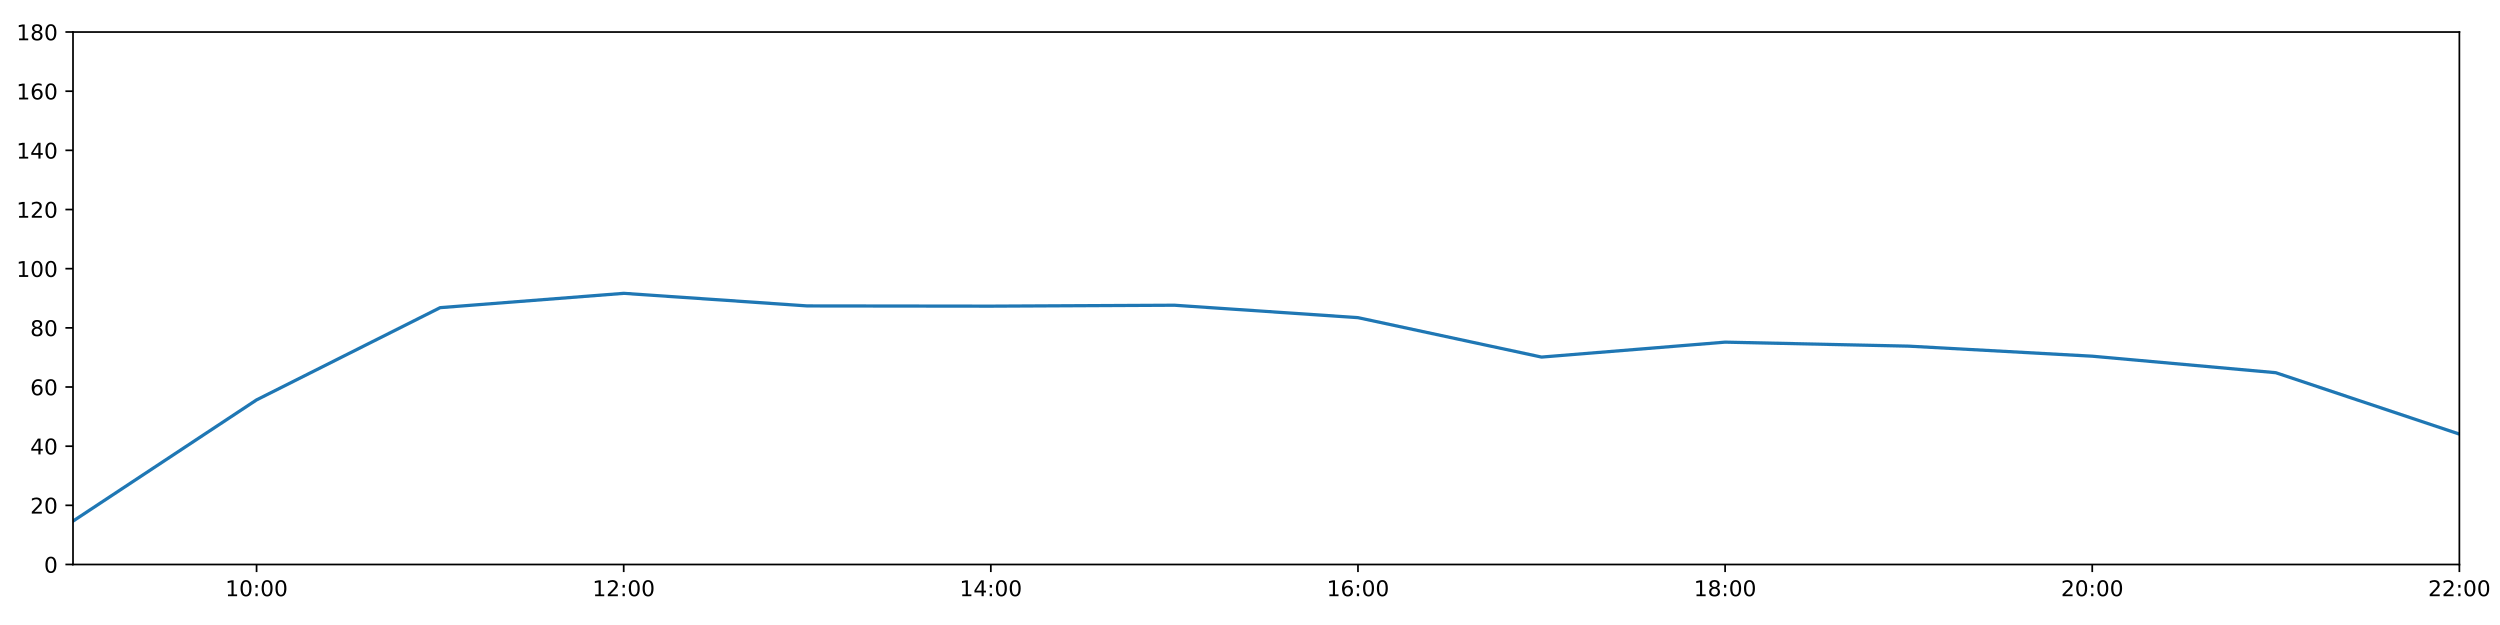
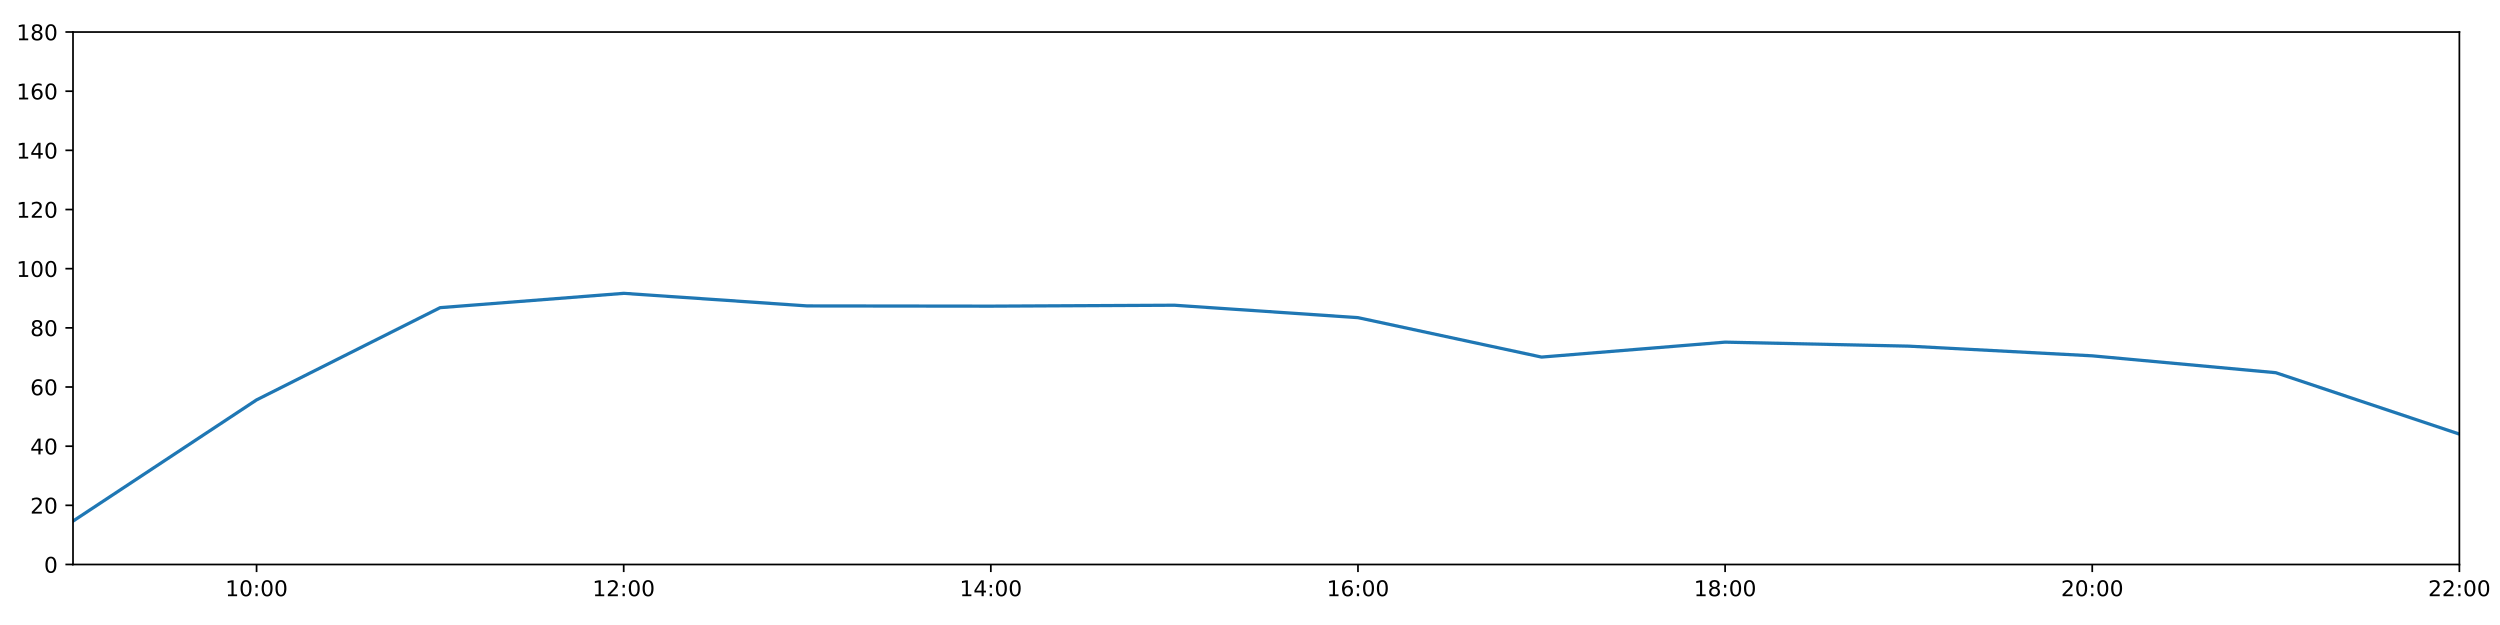
<svg xmlns="http://www.w3.org/2000/svg" xmlns:xlink="http://www.w3.org/1999/xlink" height="288pt" version="1.1" viewBox="0 0 1152 288" width="1152pt">
  <defs>
    <style type="text/css">
*{stroke-linecap:butt;stroke-linejoin:round;}
  </style>
  </defs>
  <g id="figure_1">
    <g id="patch_1">
      <path d="M 0 288  L 1152 288  L 1152 0  L 0 0  z " style="fill:#ffffff;" />
    </g>
    <g id="axes_1">
      <g id="patch_2">
        <path d="M 33.64 260.12  L 1133.28 260.12  L 1133.28 14.76  L 33.64 14.76  z " style="fill:#ffffff;" />
      </g>
      <g id="matplotlib.axis_1">
        <g id="xtick_1">
          <g id="line2d_1">
            <defs>
-               <path d="M 0 0  L 0 3.5  " id="m10ceda36e0" style="stroke:#000000;stroke-width:0.8;" />
-             </defs>
-             <g>
-               <use style="stroke:#000000;stroke-width:0.8;" x="118.228" xlink:href="#m10ceda36e0" y="260.12" />
+               <path d="M 0 0  L 0 3.5  " id="mf7a44f4063" style="stroke:#000000;stroke-width:0.8;" />
+             </defs>
+             <g>
+               <use style="stroke:#000000;stroke-width:0.8;" x="118.228" xlink:href="#mf7a44f4063" y="260.12" />
            </g>
          </g>
          <g id="text_1">
            <defs>
              <path d="M 12.406 8.297  L 28.516 8.297  L 28.516 63.922  L 10.984 60.406  L 10.984 69.391  L 28.422 72.906  L 38.281 72.906  L 38.281 8.297  L 54.391 8.297  L 54.391 0  L 12.406 0  z " id="DejaVuSans-49" />
              <path d="M 31.781 66.406  Q 24.172 66.406 20.328 58.906  Q 16.5 51.422 16.5 36.375  Q 16.5 21.391 20.328 13.891  Q 24.172 6.391 31.781 6.391  Q 39.453 6.391 43.281 13.891  Q 47.125 21.391 47.125 36.375  Q 47.125 51.422 43.281 58.906  Q 39.453 66.406 31.781 66.406  z M 31.781 74.219  Q 44.047 74.219 50.516 64.516  Q 56.984 54.828 56.984 36.375  Q 56.984 17.969 50.516 8.266  Q 44.047 -1.422 31.781 -1.422  Q 19.531 -1.422 13.062 8.266  Q 6.594 17.969 6.594 36.375  Q 6.594 54.828 13.062 64.516  Q 19.531 74.219 31.781 74.219  z " id="DejaVuSans-48" />
              <path d="M 11.719 12.406  L 22.016 12.406  L 22.016 0  L 11.719 0  z M 11.719 51.703  L 22.016 51.703  L 22.016 39.312  L 11.719 39.312  z " id="DejaVuSans-58" />
            </defs>
            <g transform="translate(103.8183 274.7184)scale(0.1 -0.1)">
              <use xlink:href="#DejaVuSans-49" />
              <use x="63.623" xlink:href="#DejaVuSans-48" />
              <use x="127.246" xlink:href="#DejaVuSans-58" />
              <use x="160.938" xlink:href="#DejaVuSans-48" />
              <use x="224.561" xlink:href="#DejaVuSans-48" />
            </g>
          </g>
        </g>
        <g id="xtick_2">
          <g id="line2d_2">
            <g>
-               <use style="stroke:#000000;stroke-width:0.8;" x="287.403" xlink:href="#m10ceda36e0" y="260.12" />
+               <use style="stroke:#000000;stroke-width:0.8;" x="287.403" xlink:href="#mf7a44f4063" y="260.12" />
            </g>
          </g>
          <g id="text_2">
            <defs>
              <path d="M 19.188 8.297  L 53.609 8.297  L 53.609 0  L 7.328 0  L 7.328 8.297  Q 12.938 14.109 22.625 23.891  Q 32.328 33.688 34.812 36.531  Q 39.547 41.844 41.422 45.531  Q 43.312 49.219 43.312 52.781  Q 43.312 58.594 39.234 62.25  Q 35.156 65.922 28.609 65.922  Q 23.969 65.922 18.812 64.312  Q 13.672 62.703 7.812 59.422  L 7.812 69.391  Q 13.766 71.781 18.938 73  Q 24.125 74.219 28.422 74.219  Q 39.75 74.219 46.484 68.547  Q 53.219 62.891 53.219 53.422  Q 53.219 48.922 51.531 44.891  Q 49.859 40.875 45.406 35.406  Q 44.188 33.984 37.641 27.219  Q 31.109 20.453 19.188 8.297  z " id="DejaVuSans-50" />
            </defs>
            <g transform="translate(272.9937 274.7184)scale(0.1 -0.1)">
              <use xlink:href="#DejaVuSans-49" />
              <use x="63.623" xlink:href="#DejaVuSans-50" />
              <use x="127.246" xlink:href="#DejaVuSans-58" />
              <use x="160.938" xlink:href="#DejaVuSans-48" />
              <use x="224.561" xlink:href="#DejaVuSans-48" />
            </g>
          </g>
        </g>
        <g id="xtick_3">
          <g id="line2d_3">
            <g>
-               <use style="stroke:#000000;stroke-width:0.8;" x="456.578" xlink:href="#m10ceda36e0" y="260.12" />
+               <use style="stroke:#000000;stroke-width:0.8;" x="456.578" xlink:href="#mf7a44f4063" y="260.12" />
            </g>
          </g>
          <g id="text_3">
            <defs>
              <path d="M 37.797 64.312  L 12.891 25.391  L 37.797 25.391  z M 35.203 72.906  L 47.609 72.906  L 47.609 25.391  L 58.016 25.391  L 58.016 17.188  L 47.609 17.188  L 47.609 0  L 37.797 0  L 37.797 17.188  L 4.891 17.188  L 4.891 26.703  z " id="DejaVuSans-52" />
            </defs>
            <g transform="translate(442.1691 274.7184)scale(0.1 -0.1)">
              <use xlink:href="#DejaVuSans-49" />
              <use x="63.623" xlink:href="#DejaVuSans-52" />
              <use x="127.246" xlink:href="#DejaVuSans-58" />
              <use x="160.938" xlink:href="#DejaVuSans-48" />
              <use x="224.561" xlink:href="#DejaVuSans-48" />
            </g>
          </g>
        </g>
        <g id="xtick_4">
          <g id="line2d_4">
            <g>
-               <use style="stroke:#000000;stroke-width:0.8;" x="625.754" xlink:href="#m10ceda36e0" y="260.12" />
+               <use style="stroke:#000000;stroke-width:0.8;" x="625.754" xlink:href="#mf7a44f4063" y="260.12" />
            </g>
          </g>
          <g id="text_4">
            <defs>
              <path d="M 33.016 40.375  Q 26.375 40.375 22.484 35.828  Q 18.609 31.297 18.609 23.391  Q 18.609 15.531 22.484 10.953  Q 26.375 6.391 33.016 6.391  Q 39.656 6.391 43.531 10.953  Q 47.406 15.531 47.406 23.391  Q 47.406 31.297 43.531 35.828  Q 39.656 40.375 33.016 40.375  z M 52.594 71.297  L 52.594 62.312  Q 48.875 64.062 45.094 64.984  Q 41.312 65.922 37.594 65.922  Q 27.828 65.922 22.672 59.328  Q 17.531 52.734 16.797 39.406  Q 19.672 43.656 24.016 45.922  Q 28.375 48.188 33.594 48.188  Q 44.578 48.188 50.953 41.516  Q 57.328 34.859 57.328 23.391  Q 57.328 12.156 50.688 5.359  Q 44.047 -1.422 33.016 -1.422  Q 20.359 -1.422 13.672 8.266  Q 6.984 17.969 6.984 36.375  Q 6.984 53.656 15.188 63.938  Q 23.391 74.219 37.203 74.219  Q 40.922 74.219 44.703 73.484  Q 48.484 72.75 52.594 71.297  z " id="DejaVuSans-54" />
            </defs>
            <g transform="translate(611.3445 274.7184)scale(0.1 -0.1)">
              <use xlink:href="#DejaVuSans-49" />
              <use x="63.623" xlink:href="#DejaVuSans-54" />
              <use x="127.246" xlink:href="#DejaVuSans-58" />
              <use x="160.938" xlink:href="#DejaVuSans-48" />
              <use x="224.561" xlink:href="#DejaVuSans-48" />
            </g>
          </g>
        </g>
        <g id="xtick_5">
          <g id="line2d_5">
            <g>
-               <use style="stroke:#000000;stroke-width:0.8;" x="794.929" xlink:href="#m10ceda36e0" y="260.12" />
+               <use style="stroke:#000000;stroke-width:0.8;" x="794.929" xlink:href="#mf7a44f4063" y="260.12" />
            </g>
          </g>
          <g id="text_5">
            <defs>
              <path d="M 31.781 34.625  Q 24.75 34.625 20.719 30.859  Q 16.703 27.094 16.703 20.516  Q 16.703 13.922 20.719 10.156  Q 24.75 6.391 31.781 6.391  Q 38.812 6.391 42.859 10.172  Q 46.922 13.969 46.922 20.516  Q 46.922 27.094 42.891 30.859  Q 38.875 34.625 31.781 34.625  z M 21.922 38.812  Q 15.578 40.375 12.031 44.719  Q 8.5 49.078 8.5 55.328  Q 8.5 64.062 14.719 69.141  Q 20.953 74.219 31.781 74.219  Q 42.672 74.219 48.875 69.141  Q 55.078 64.062 55.078 55.328  Q 55.078 49.078 51.531 44.719  Q 48 40.375 41.703 38.812  Q 48.828 37.156 52.797 32.312  Q 56.781 27.484 56.781 20.516  Q 56.781 9.906 50.312 4.234  Q 43.844 -1.422 31.781 -1.422  Q 19.734 -1.422 13.25 4.234  Q 6.781 9.906 6.781 20.516  Q 6.781 27.484 10.781 32.312  Q 14.797 37.156 21.922 38.812  z M 18.312 54.391  Q 18.312 48.734 21.844 45.562  Q 25.391 42.391 31.781 42.391  Q 38.141 42.391 41.719 45.562  Q 45.312 48.734 45.312 54.391  Q 45.312 60.062 41.719 63.234  Q 38.141 66.406 31.781 66.406  Q 25.391 66.406 21.844 63.234  Q 18.312 60.062 18.312 54.391  z " id="DejaVuSans-56" />
            </defs>
            <g transform="translate(780.5199 274.7184)scale(0.1 -0.1)">
              <use xlink:href="#DejaVuSans-49" />
              <use x="63.623" xlink:href="#DejaVuSans-56" />
              <use x="127.246" xlink:href="#DejaVuSans-58" />
              <use x="160.938" xlink:href="#DejaVuSans-48" />
              <use x="224.561" xlink:href="#DejaVuSans-48" />
            </g>
          </g>
        </g>
        <g id="xtick_6">
          <g id="line2d_6">
            <g>
-               <use style="stroke:#000000;stroke-width:0.8;" x="964.105" xlink:href="#m10ceda36e0" y="260.12" />
+               <use style="stroke:#000000;stroke-width:0.8;" x="964.105" xlink:href="#mf7a44f4063" y="260.12" />
            </g>
          </g>
          <g id="text_6">
            <g transform="translate(949.6952 274.7184)scale(0.1 -0.1)">
              <use xlink:href="#DejaVuSans-50" />
              <use x="63.623" xlink:href="#DejaVuSans-48" />
              <use x="127.246" xlink:href="#DejaVuSans-58" />
              <use x="160.938" xlink:href="#DejaVuSans-48" />
              <use x="224.561" xlink:href="#DejaVuSans-48" />
            </g>
          </g>
        </g>
        <g id="xtick_7">
          <g id="line2d_7">
            <g>
-               <use style="stroke:#000000;stroke-width:0.8;" x="1133.28" xlink:href="#m10ceda36e0" y="260.12" />
+               <use style="stroke:#000000;stroke-width:0.8;" x="1133.28" xlink:href="#mf7a44f4063" y="260.12" />
            </g>
          </g>
          <g id="text_7">
            <g transform="translate(1118.871 274.7184)scale(0.1 -0.1)">
              <use xlink:href="#DejaVuSans-50" />
              <use x="63.623" xlink:href="#DejaVuSans-50" />
              <use x="127.246" xlink:href="#DejaVuSans-58" />
              <use x="160.938" xlink:href="#DejaVuSans-48" />
              <use x="224.561" xlink:href="#DejaVuSans-48" />
            </g>
          </g>
        </g>
      </g>
      <g id="matplotlib.axis_2">
        <g id="ytick_1">
          <g id="line2d_8">
            <defs>
-               <path d="M 0 0  L -3.5 0  " id="m122a238dd5" style="stroke:#000000;stroke-width:0.8;" />
-             </defs>
-             <g>
-               <use style="stroke:#000000;stroke-width:0.8;" x="33.64" xlink:href="#m122a238dd5" y="260.12" />
+               <path d="M 0 0  L -3.5 0  " id="m6eddeb1bc9" style="stroke:#000000;stroke-width:0.8;" />
+             </defs>
+             <g>
+               <use style="stroke:#000000;stroke-width:0.8;" x="33.64" xlink:href="#m6eddeb1bc9" y="260.12" />
            </g>
          </g>
          <g id="text_8">
            <g transform="translate(20.2775 263.9192)scale(0.1 -0.1)">
              <use xlink:href="#DejaVuSans-48" />
            </g>
          </g>
        </g>
        <g id="ytick_2">
          <g id="line2d_9">
            <g>
-               <use style="stroke:#000000;stroke-width:0.8;" x="33.64" xlink:href="#m122a238dd5" y="232.858" />
+               <use style="stroke:#000000;stroke-width:0.8;" x="33.64" xlink:href="#m6eddeb1bc9" y="232.858" />
            </g>
          </g>
          <g id="text_9">
            <g transform="translate(13.915 236.657)scale(0.1 -0.1)">
              <use xlink:href="#DejaVuSans-50" />
              <use x="63.623" xlink:href="#DejaVuSans-48" />
            </g>
          </g>
        </g>
        <g id="ytick_3">
          <g id="line2d_10">
            <g>
-               <use style="stroke:#000000;stroke-width:0.8;" x="33.64" xlink:href="#m122a238dd5" y="205.596" />
+               <use style="stroke:#000000;stroke-width:0.8;" x="33.64" xlink:href="#m6eddeb1bc9" y="205.596" />
            </g>
          </g>
          <g id="text_10">
            <g transform="translate(13.915 209.3948)scale(0.1 -0.1)">
              <use xlink:href="#DejaVuSans-52" />
              <use x="63.623" xlink:href="#DejaVuSans-48" />
            </g>
          </g>
        </g>
        <g id="ytick_4">
          <g id="line2d_11">
            <g>
-               <use style="stroke:#000000;stroke-width:0.8;" x="33.64" xlink:href="#m122a238dd5" y="178.333" />
+               <use style="stroke:#000000;stroke-width:0.8;" x="33.64" xlink:href="#m6eddeb1bc9" y="178.333" />
            </g>
          </g>
          <g id="text_11">
            <g transform="translate(13.915 182.1326)scale(0.1 -0.1)">
              <use xlink:href="#DejaVuSans-54" />
              <use x="63.623" xlink:href="#DejaVuSans-48" />
            </g>
          </g>
        </g>
        <g id="ytick_5">
          <g id="line2d_12">
            <g>
-               <use style="stroke:#000000;stroke-width:0.8;" x="33.64" xlink:href="#m122a238dd5" y="151.071" />
+               <use style="stroke:#000000;stroke-width:0.8;" x="33.64" xlink:href="#m6eddeb1bc9" y="151.071" />
            </g>
          </g>
          <g id="text_12">
            <g transform="translate(13.915 154.8703)scale(0.1 -0.1)">
              <use xlink:href="#DejaVuSans-56" />
              <use x="63.623" xlink:href="#DejaVuSans-48" />
            </g>
          </g>
        </g>
        <g id="ytick_6">
          <g id="line2d_13">
            <g>
-               <use style="stroke:#000000;stroke-width:0.8;" x="33.64" xlink:href="#m122a238dd5" y="123.809" />
+               <use style="stroke:#000000;stroke-width:0.8;" x="33.64" xlink:href="#m6eddeb1bc9" y="123.809" />
            </g>
          </g>
          <g id="text_13">
            <g transform="translate(7.5525 127.6081)scale(0.1 -0.1)">
              <use xlink:href="#DejaVuSans-49" />
              <use x="63.623" xlink:href="#DejaVuSans-48" />
              <use x="127.246" xlink:href="#DejaVuSans-48" />
            </g>
          </g>
        </g>
        <g id="ytick_7">
          <g id="line2d_14">
            <g>
-               <use style="stroke:#000000;stroke-width:0.8;" x="33.64" xlink:href="#m122a238dd5" y="96.547" />
+               <use style="stroke:#000000;stroke-width:0.8;" x="33.64" xlink:href="#m6eddeb1bc9" y="96.547" />
            </g>
          </g>
          <g id="text_14">
            <g transform="translate(7.5525 100.3459)scale(0.1 -0.1)">
              <use xlink:href="#DejaVuSans-49" />
              <use x="63.623" xlink:href="#DejaVuSans-50" />
              <use x="127.246" xlink:href="#DejaVuSans-48" />
            </g>
          </g>
        </g>
        <g id="ytick_8">
          <g id="line2d_15">
            <g>
-               <use style="stroke:#000000;stroke-width:0.8;" x="33.64" xlink:href="#m122a238dd5" y="69.284" />
+               <use style="stroke:#000000;stroke-width:0.8;" x="33.64" xlink:href="#m6eddeb1bc9" y="69.284" />
            </g>
          </g>
          <g id="text_15">
            <g transform="translate(7.5525 73.08366)scale(0.1 -0.1)">
              <use xlink:href="#DejaVuSans-49" />
              <use x="63.623" xlink:href="#DejaVuSans-52" />
              <use x="127.246" xlink:href="#DejaVuSans-48" />
            </g>
          </g>
        </g>
        <g id="ytick_9">
          <g id="line2d_16">
            <g>
-               <use style="stroke:#000000;stroke-width:0.8;" x="33.64" xlink:href="#m122a238dd5" y="42.022" />
+               <use style="stroke:#000000;stroke-width:0.8;" x="33.64" xlink:href="#m6eddeb1bc9" y="42.022" />
            </g>
          </g>
          <g id="text_16">
            <g transform="translate(7.5525 45.82144)scale(0.1 -0.1)">
              <use xlink:href="#DejaVuSans-49" />
              <use x="63.623" xlink:href="#DejaVuSans-54" />
              <use x="127.246" xlink:href="#DejaVuSans-48" />
            </g>
          </g>
        </g>
        <g id="ytick_10">
          <g id="line2d_17">
            <g>
-               <use style="stroke:#000000;stroke-width:0.8;" x="33.64" xlink:href="#m122a238dd5" y="14.76" />
+               <use style="stroke:#000000;stroke-width:0.8;" x="33.64" xlink:href="#m6eddeb1bc9" y="14.76" />
            </g>
          </g>
          <g id="text_17">
            <g transform="translate(7.5525 18.55922)scale(0.1 -0.1)">
              <use xlink:href="#DejaVuSans-49" />
              <use x="63.623" xlink:href="#DejaVuSans-56" />
              <use x="127.246" xlink:href="#DejaVuSans-48" />
            </g>
          </g>
        </g>
      </g>
      <g id="line2d_18">
-         <path clip-path="url(#pdea28f236d)" d="M 33.64 240.128  L 118.228 184.267  L 202.815 141.77  L 287.403 135.168  L 371.991 140.968  L 456.578 141.075  L 541.166 140.647  L 625.754 146.376  L 710.342 164.542  L 794.929 157.659  L 879.517 159.505  L 964.105 164.134  L 1048.692 171.745  L 1133.28 200.03  " style="fill:none;stroke:#1f77b4;stroke-linecap:square;stroke-width:1.5;" />
+         <path clip-path="url(#pf53fa17f3c)" d="M 33.64 240.128  L 118.228 184.267  L 202.815 141.77  L 287.403 135.168  L 371.991 140.968  L 456.578 141.075  L 541.166 140.647  L 625.754 146.376  L 710.342 164.542  L 794.929 157.659  L 879.517 159.505  L 964.105 163.968  L 1048.692 171.745  L 1133.28 200.03  " style="fill:none;stroke:#1f77b4;stroke-linecap:square;stroke-width:1.5;" />
      </g>
      <g id="patch_3">
        <path d="M 33.64 260.12  L 33.64 14.76  " style="fill:none;stroke:#000000;stroke-linecap:square;stroke-linejoin:miter;stroke-width:0.8;" />
      </g>
      <g id="patch_4">
        <path d="M 1133.28 260.12  L 1133.28 14.76  " style="fill:none;stroke:#000000;stroke-linecap:square;stroke-linejoin:miter;stroke-width:0.8;" />
      </g>
      <g id="patch_5">
        <path d="M 33.64 260.12  L 1133.28 260.12  " style="fill:none;stroke:#000000;stroke-linecap:square;stroke-linejoin:miter;stroke-width:0.8;" />
      </g>
      <g id="patch_6">
        <path d="M 33.64 14.76  L 1133.28 14.76  " style="fill:none;stroke:#000000;stroke-linecap:square;stroke-linejoin:miter;stroke-width:0.8;" />
      </g>
    </g>
  </g>
  <defs>
-     <clipPath id="pdea28f236d">
+     <clipPath id="pf53fa17f3c">
      <rect height="245.36" width="1099.64" x="33.64" y="14.76" />
    </clipPath>
  </defs>
</svg>
